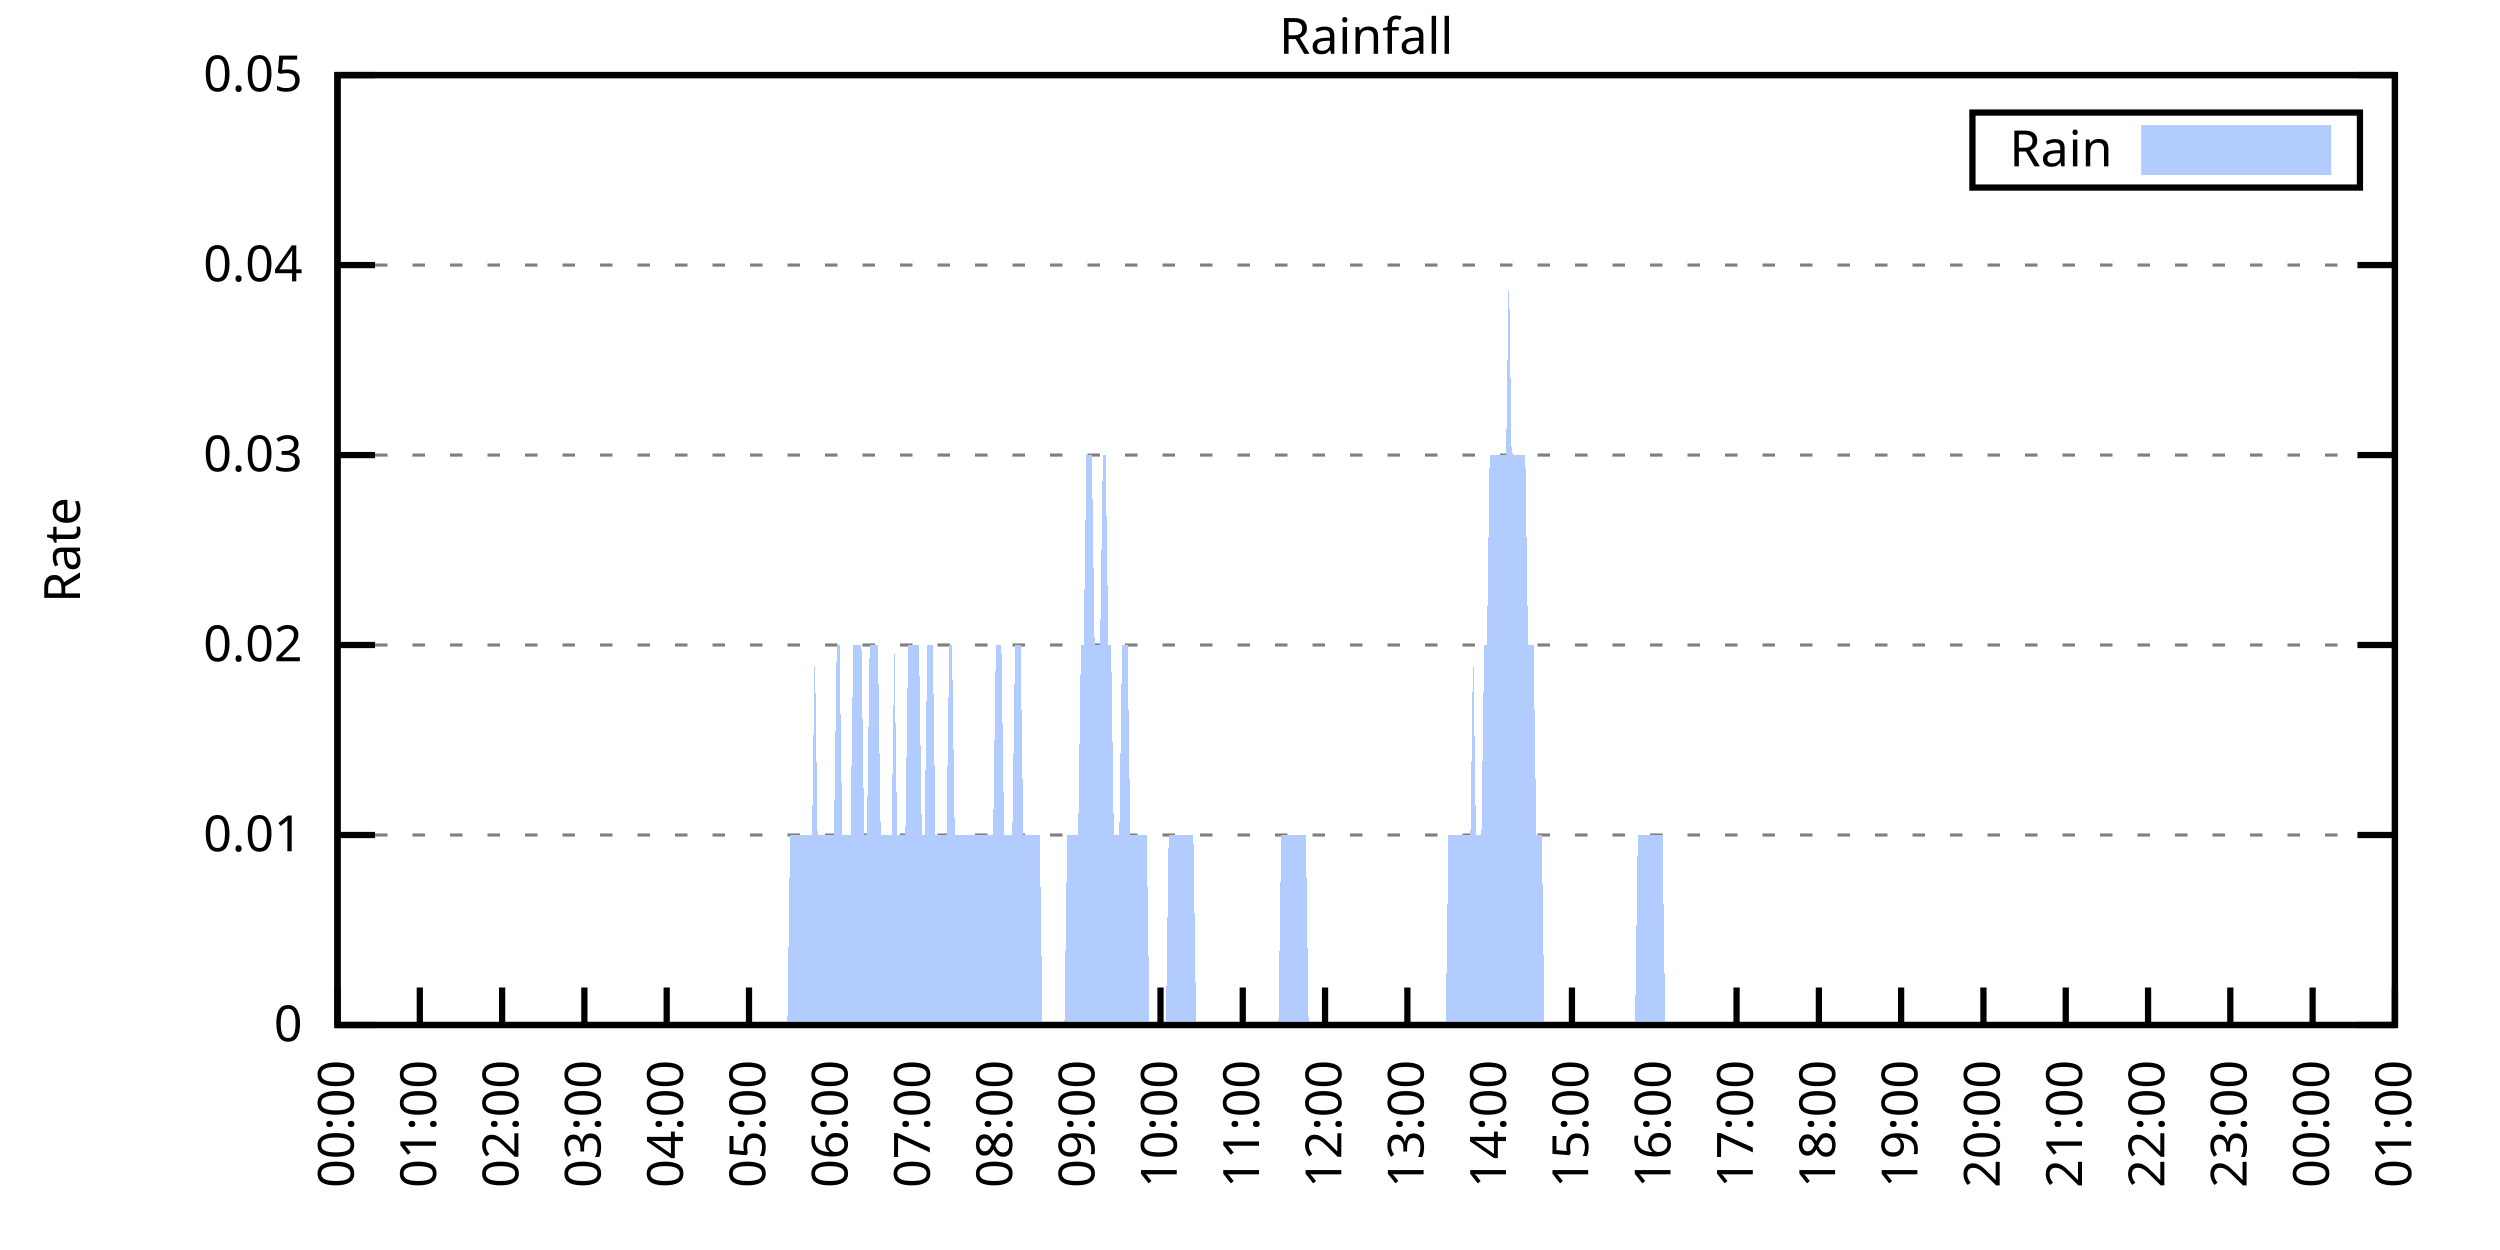
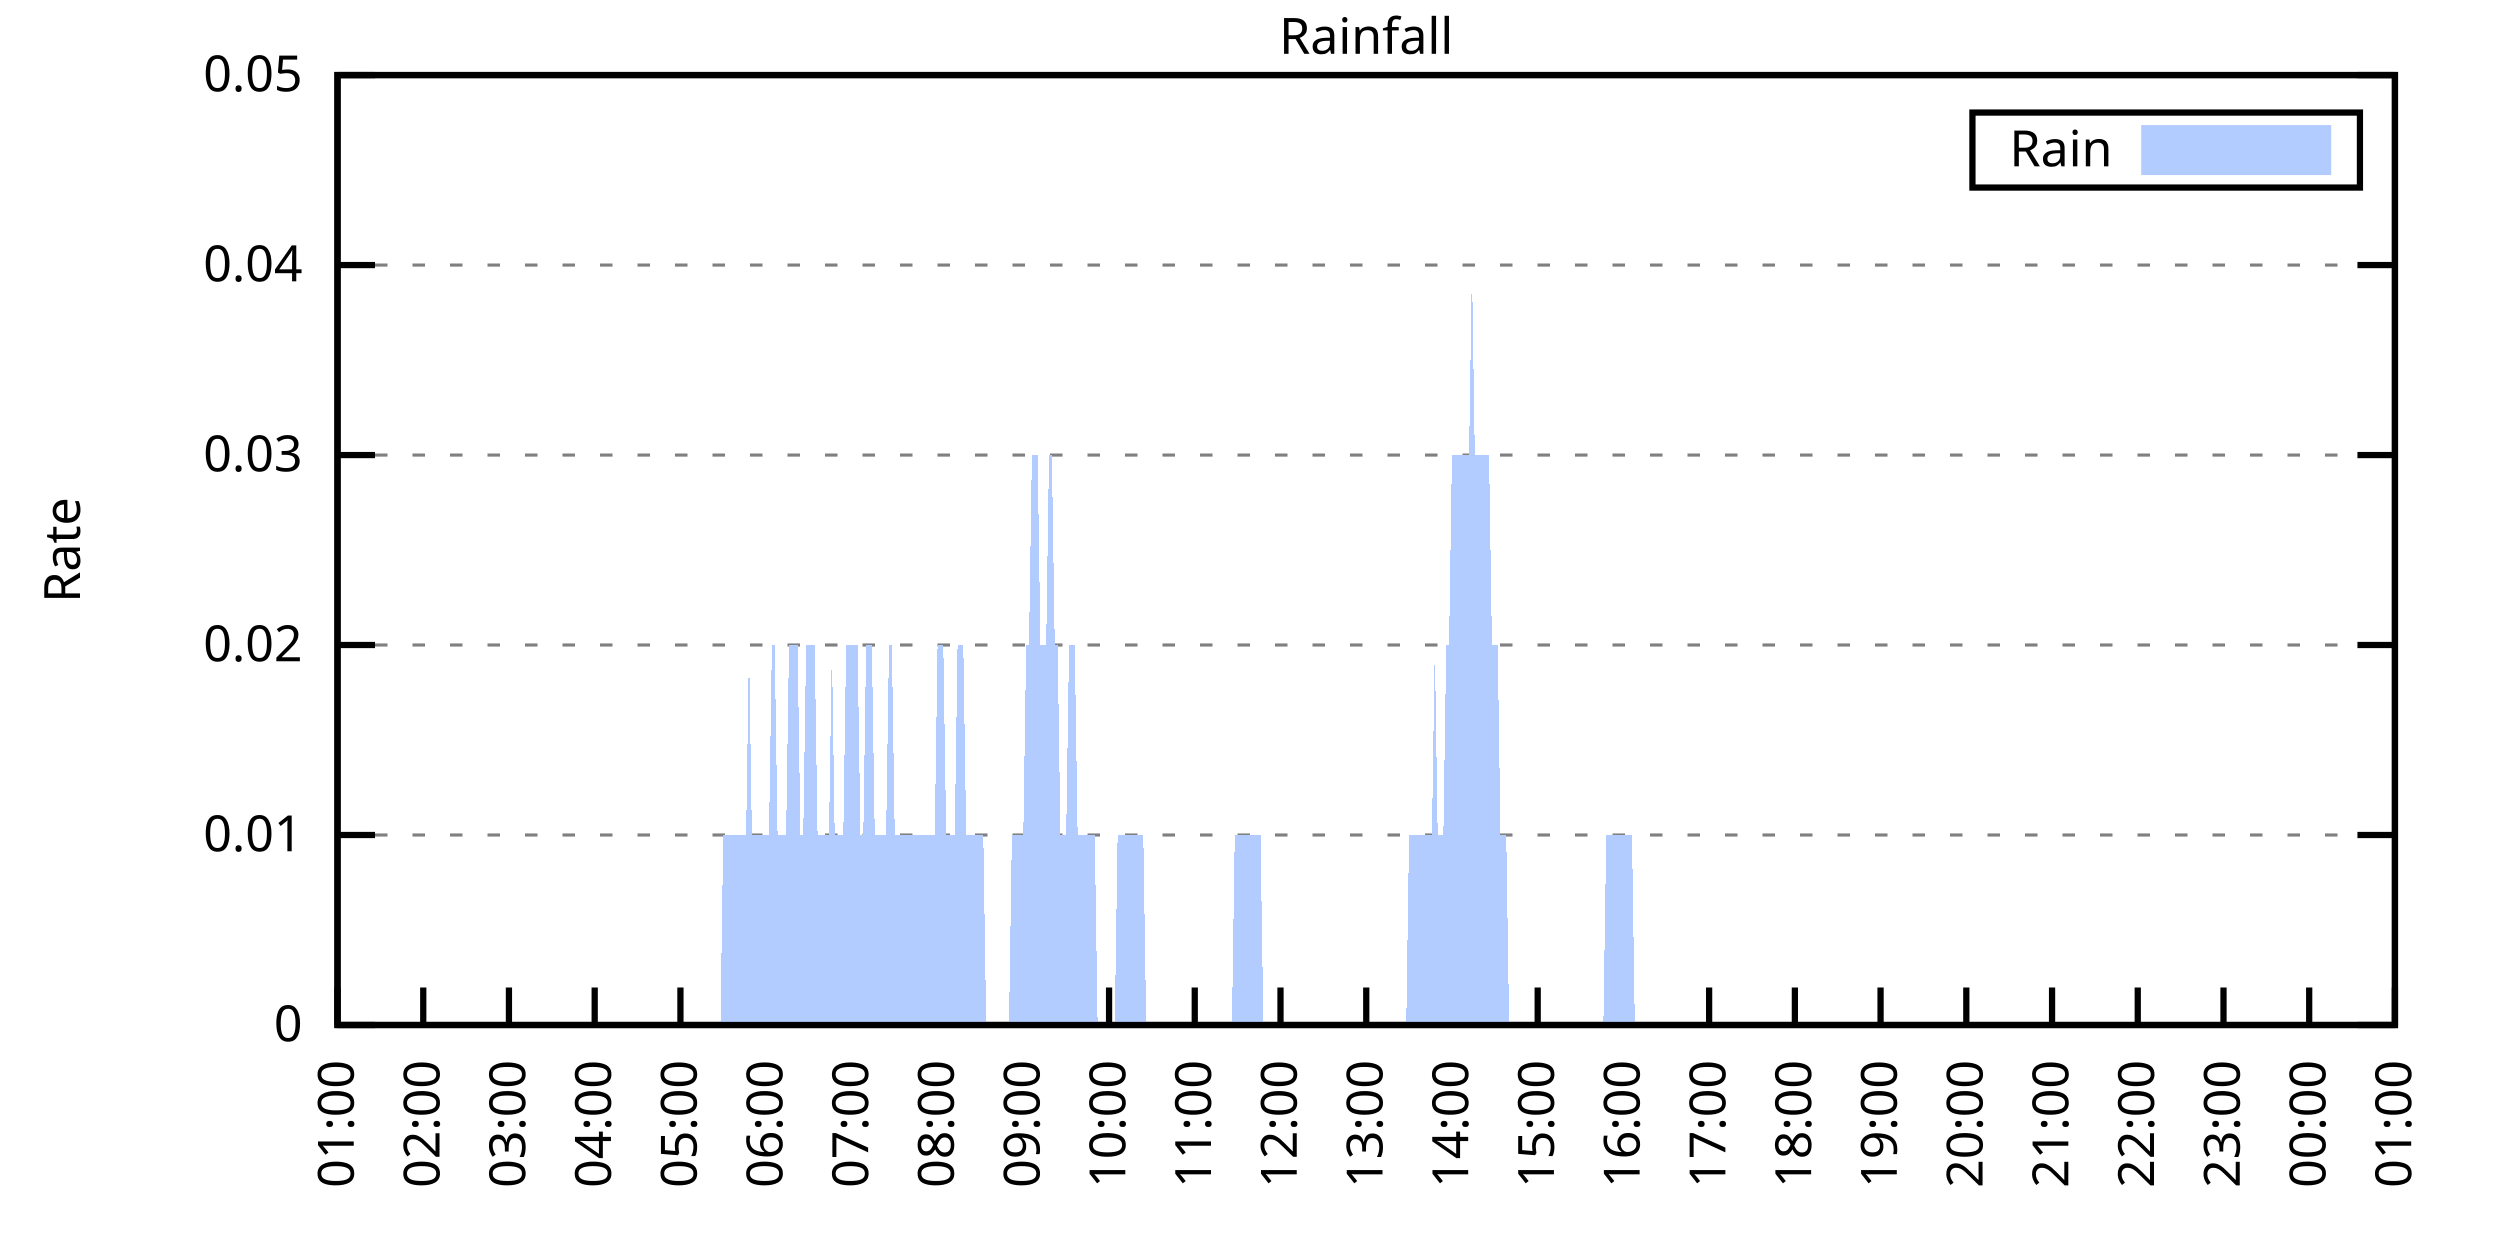
<svg xmlns="http://www.w3.org/2000/svg" xmlns:xlink="http://www.w3.org/1999/xlink" width="400" height="200" viewBox="0 0 400 200">
  <g id="gnuplot_canvas">
    <rect x="0" y="0" width="400" height="200" fill="none" />
    <defs>
      <circle id="gpDot" r="0.5" stroke-width="0.5" stroke="currentColor" />
      <path id="gpPt0" stroke-width="0.333" stroke="currentColor" d="M-1,0 h2 M0,-1 v2" />
      <path id="gpPt1" stroke-width="0.333" stroke="currentColor" d="M-1,-1 L1,1 M1,-1 L-1,1" />
      <path id="gpPt2" stroke-width="0.333" stroke="currentColor" d="M-1,0 L1,0 M0,-1 L0,1 M-1,-1 L1,1 M-1,1 L1,-1" />
      <rect id="gpPt3" stroke-width="0.333" stroke="currentColor" x="-1" y="-1" width="2" height="2" />
      <rect id="gpPt4" stroke-width="0.333" stroke="currentColor" fill="currentColor" x="-1" y="-1" width="2" height="2" />
      <circle id="gpPt5" stroke-width="0.333" stroke="currentColor" cx="0" cy="0" r="1" />
      <use xlink:href="#gpPt5" id="gpPt6" fill="currentColor" stroke="none" />
      <path id="gpPt7" stroke-width="0.333" stroke="currentColor" d="M0,-1.33 L-1.33,0.67 L1.33,0.67 z" />
      <use xlink:href="#gpPt7" id="gpPt8" fill="currentColor" stroke="none" />
      <use xlink:href="#gpPt7" id="gpPt9" stroke="currentColor" transform="rotate(180)" />
      <use xlink:href="#gpPt9" id="gpPt10" fill="currentColor" stroke="none" />
      <use xlink:href="#gpPt3" id="gpPt11" stroke="currentColor" transform="rotate(45)" />
      <use xlink:href="#gpPt11" id="gpPt12" fill="currentColor" stroke="none" />
      <path id="gpPt13" stroke-width="0.333" stroke="currentColor" d="M0,1.330 L1.265,0.411 L0.782,-1.067 L-0.782,-1.076 L-1.265,0.411 z" />
      <use xlink:href="#gpPt13" id="gpPt14" fill="currentColor" stroke="none" />
      <filter id="textbox" filterUnits="objectBoundingBox" x="0" y="0" height="1" width="1">
        <feFlood flood-color="white" flood-opacity="1" result="bgnd" />
        <feComposite in="SourceGraphic" in2="bgnd" operator="atop" />
      </filter>
      <filter id="greybox" filterUnits="objectBoundingBox" x="0" y="0" height="1" width="1">
        <feFlood flood-color="lightgrey" flood-opacity="1" result="grey" />
        <feComposite in="SourceGraphic" in2="grey" operator="atop" />
      </filter>
    </defs>
    <g fill="none" color="white" stroke="currentColor" stroke-width="1.00" stroke-linecap="butt" stroke-linejoin="miter">
</g>
    <g fill="none" color="black" stroke="currentColor" stroke-width="1.00" stroke-linecap="butt" stroke-linejoin="miter">
      <g stroke="none" shape-rendering="crispEdges">
        <polygon fill="rgb(255, 255, 255)" points="54.00,164.00 383.18,164.00 383.18,12.02 54.00,12.02 " />
      </g>
    </g>
    <g fill="none" color="black" stroke="currentColor" stroke-width="1.00" stroke-linecap="butt" stroke-linejoin="miter">
</g>
    <g fill="none" color="black" stroke="black" stroke-width="0.50" stroke-linecap="butt" stroke-linejoin="miter">
</g>
    <g fill="none" color="gray" stroke="currentColor" stroke-width="0.50" stroke-linecap="butt" stroke-linejoin="miter">
      <path stroke="gray" stroke-dasharray="2,4" class="gridline" d="M54.00,164.00 L383.19,164.00  " />
    </g>
    <g fill="none" color="gray" stroke="gray" stroke-width="1.00" stroke-linecap="butt" stroke-linejoin="miter">
</g>
    <g fill="none" color="black" stroke="currentColor" stroke-width="1.00" stroke-linecap="butt" stroke-linejoin="miter">
      <path stroke="black" d="M54.00,164.00 L60.00,164.00 M383.19,164.00 L377.19,164.00  " />
      <g transform="translate(48.40,166.60)" stroke="none" fill="black" font-family="Sans" font-size="8.00" text-anchor="end">
        <text>
          <tspan font-family="Sans"> 0</tspan>
        </text>
      </g>
    </g>
    <g fill="none" color="black" stroke="currentColor" stroke-width="1.00" stroke-linecap="butt" stroke-linejoin="miter">
</g>
    <g fill="none" color="black" stroke="black" stroke-width="0.50" stroke-linecap="butt" stroke-linejoin="miter">
</g>
    <g fill="none" color="gray" stroke="currentColor" stroke-width="0.50" stroke-linecap="butt" stroke-linejoin="miter">
      <path stroke="gray" stroke-dasharray="2,4" class="gridline" d="M54.00,133.60 L383.19,133.60  " />
    </g>
    <g fill="none" color="gray" stroke="gray" stroke-width="1.00" stroke-linecap="butt" stroke-linejoin="miter">
</g>
    <g fill="none" color="black" stroke="currentColor" stroke-width="1.00" stroke-linecap="butt" stroke-linejoin="miter">
      <path stroke="black" d="M54.00,133.60 L60.00,133.60 M383.19,133.60 L377.19,133.60  " />
      <g transform="translate(48.40,136.20)" stroke="none" fill="black" font-family="Sans" font-size="8.00" text-anchor="end">
        <text>
          <tspan font-family="Sans"> 0.01</tspan>
        </text>
      </g>
    </g>
    <g fill="none" color="black" stroke="currentColor" stroke-width="1.00" stroke-linecap="butt" stroke-linejoin="miter">
</g>
    <g fill="none" color="black" stroke="black" stroke-width="0.50" stroke-linecap="butt" stroke-linejoin="miter">
</g>
    <g fill="none" color="gray" stroke="currentColor" stroke-width="0.50" stroke-linecap="butt" stroke-linejoin="miter">
      <path stroke="gray" stroke-dasharray="2,4" class="gridline" d="M54.00,103.20 L383.19,103.20  " />
    </g>
    <g fill="none" color="gray" stroke="gray" stroke-width="1.00" stroke-linecap="butt" stroke-linejoin="miter">
</g>
    <g fill="none" color="black" stroke="currentColor" stroke-width="1.00" stroke-linecap="butt" stroke-linejoin="miter">
      <path stroke="black" d="M54.00,103.20 L60.00,103.20 M383.19,103.20 L377.19,103.20  " />
      <g transform="translate(48.40,105.80)" stroke="none" fill="black" font-family="Sans" font-size="8.00" text-anchor="end">
        <text>
          <tspan font-family="Sans"> 0.02</tspan>
        </text>
      </g>
    </g>
    <g fill="none" color="black" stroke="currentColor" stroke-width="1.00" stroke-linecap="butt" stroke-linejoin="miter">
</g>
    <g fill="none" color="black" stroke="black" stroke-width="0.50" stroke-linecap="butt" stroke-linejoin="miter">
</g>
    <g fill="none" color="gray" stroke="currentColor" stroke-width="0.50" stroke-linecap="butt" stroke-linejoin="miter">
      <path stroke="gray" stroke-dasharray="2,4" class="gridline" d="M54.00,72.81 L383.19,72.81  " />
    </g>
    <g fill="none" color="gray" stroke="gray" stroke-width="1.00" stroke-linecap="butt" stroke-linejoin="miter">
</g>
    <g fill="none" color="black" stroke="currentColor" stroke-width="1.00" stroke-linecap="butt" stroke-linejoin="miter">
      <path stroke="black" d="M54.00,72.81 L60.00,72.81 M383.19,72.81 L377.19,72.81  " />
      <g transform="translate(48.40,75.41)" stroke="none" fill="black" font-family="Sans" font-size="8.00" text-anchor="end">
        <text>
          <tspan font-family="Sans"> 0.03</tspan>
        </text>
      </g>
    </g>
    <g fill="none" color="black" stroke="currentColor" stroke-width="1.00" stroke-linecap="butt" stroke-linejoin="miter">
</g>
    <g fill="none" color="black" stroke="black" stroke-width="0.50" stroke-linecap="butt" stroke-linejoin="miter">
</g>
    <g fill="none" color="gray" stroke="currentColor" stroke-width="0.50" stroke-linecap="butt" stroke-linejoin="miter">
      <path stroke="gray" stroke-dasharray="2,4" class="gridline" d="M54.00,42.41 L383.19,42.41  " />
    </g>
    <g fill="none" color="gray" stroke="gray" stroke-width="1.00" stroke-linecap="butt" stroke-linejoin="miter">
</g>
    <g fill="none" color="black" stroke="currentColor" stroke-width="1.00" stroke-linecap="butt" stroke-linejoin="miter">
      <path stroke="black" d="M54.00,42.41 L60.00,42.41 M383.19,42.41 L377.19,42.41  " />
      <g transform="translate(48.40,45.01)" stroke="none" fill="black" font-family="Sans" font-size="8.00" text-anchor="end">
        <text>
          <tspan font-family="Sans"> 0.04</tspan>
        </text>
      </g>
    </g>
    <g fill="none" color="black" stroke="currentColor" stroke-width="1.00" stroke-linecap="butt" stroke-linejoin="miter">
</g>
    <g fill="none" color="black" stroke="black" stroke-width="0.50" stroke-linecap="butt" stroke-linejoin="miter">
</g>
    <g fill="none" color="gray" stroke="currentColor" stroke-width="0.50" stroke-linecap="butt" stroke-linejoin="miter">
      <path stroke="gray" stroke-dasharray="2,4" class="gridline" d="M54.00,12.01 L383.19,12.01  " />
    </g>
    <g fill="none" color="gray" stroke="gray" stroke-width="1.00" stroke-linecap="butt" stroke-linejoin="miter">
</g>
    <g fill="none" color="black" stroke="currentColor" stroke-width="1.00" stroke-linecap="butt" stroke-linejoin="miter">
      <path stroke="black" d="M54.00,12.01 L60.00,12.01 M383.19,12.01 L377.19,12.01  " />
      <g transform="translate(48.40,14.61)" stroke="none" fill="black" font-family="Sans" font-size="8.00" text-anchor="end">
        <text>
          <tspan font-family="Sans"> 0.05</tspan>
        </text>
      </g>
    </g>
    <g fill="none" color="black" stroke="currentColor" stroke-width="1.00" stroke-linecap="butt" stroke-linejoin="miter">
      <path stroke="black" d="M54.00,164.00 L54.00,158.00  " />
      <g transform="translate(56.60,169.60) rotate(270.00)" stroke="none" fill="black" font-family="Sans" font-size="8.00" text-anchor="end">
        <text>
-           <tspan font-family="Sans">00:00</tspan>
-         </text>
-       </g>
-     </g>
-     <g fill="none" color="black" stroke="currentColor" stroke-width="1.00" stroke-linecap="butt" stroke-linejoin="miter">
-       <path stroke="black" d="M67.17,164.00 L67.17,158.00  " />
-       <g transform="translate(69.77,169.60) rotate(270.00)" stroke="none" fill="black" font-family="Sans" font-size="8.00" text-anchor="end">
-         <text>
          <tspan font-family="Sans">01:00</tspan>
        </text>
      </g>
    </g>
    <g fill="none" color="black" stroke="currentColor" stroke-width="1.00" stroke-linecap="butt" stroke-linejoin="miter">
-       <path stroke="black" d="M80.34,164.00 L80.34,158.00  " />
-       <g transform="translate(82.94,169.60) rotate(270.00)" stroke="none" fill="black" font-family="Sans" font-size="8.00" text-anchor="end">
+       <path stroke="black" d="M67.72,164.00 L67.72,158.00  " />
+       <g transform="translate(70.32,169.60) rotate(270.00)" stroke="none" fill="black" font-family="Sans" font-size="8.00" text-anchor="end">
        <text>
          <tspan font-family="Sans">02:00</tspan>
        </text>
      </g>
    </g>
    <g fill="none" color="black" stroke="currentColor" stroke-width="1.00" stroke-linecap="butt" stroke-linejoin="miter">
-       <path stroke="black" d="M93.50,164.00 L93.50,158.00  " />
-       <g transform="translate(96.10,169.60) rotate(270.00)" stroke="none" fill="black" font-family="Sans" font-size="8.00" text-anchor="end">
+       <path stroke="black" d="M81.43,164.00 L81.43,158.00  " />
+       <g transform="translate(84.03,169.60) rotate(270.00)" stroke="none" fill="black" font-family="Sans" font-size="8.00" text-anchor="end">
        <text>
          <tspan font-family="Sans">03:00</tspan>
        </text>
      </g>
    </g>
    <g fill="none" color="black" stroke="currentColor" stroke-width="1.00" stroke-linecap="butt" stroke-linejoin="miter">
-       <path stroke="black" d="M106.67,164.00 L106.67,158.00  " />
-       <g transform="translate(109.27,169.60) rotate(270.00)" stroke="none" fill="black" font-family="Sans" font-size="8.00" text-anchor="end">
+       <path stroke="black" d="M95.15,164.00 L95.15,158.00  " />
+       <g transform="translate(97.75,169.60) rotate(270.00)" stroke="none" fill="black" font-family="Sans" font-size="8.00" text-anchor="end">
        <text>
          <tspan font-family="Sans">04:00</tspan>
        </text>
      </g>
    </g>
    <g fill="none" color="black" stroke="currentColor" stroke-width="1.00" stroke-linecap="butt" stroke-linejoin="miter">
-       <path stroke="black" d="M119.84,164.00 L119.84,158.00  " />
-       <g transform="translate(122.44,169.60) rotate(270.00)" stroke="none" fill="black" font-family="Sans" font-size="8.00" text-anchor="end">
+       <path stroke="black" d="M108.87,164.00 L108.87,158.00  " />
+       <g transform="translate(111.47,169.60) rotate(270.00)" stroke="none" fill="black" font-family="Sans" font-size="8.00" text-anchor="end">
        <text>
          <tspan font-family="Sans">05:00</tspan>
        </text>
      </g>
    </g>
    <g fill="none" color="black" stroke="currentColor" stroke-width="1.00" stroke-linecap="butt" stroke-linejoin="miter">
-       <path stroke="black" d="M133.01,164.00 L133.01,158.00  " />
-       <g transform="translate(135.61,169.60) rotate(270.00)" stroke="none" fill="black" font-family="Sans" font-size="8.00" text-anchor="end">
+       <path stroke="black" d="M122.58,164.00 L122.58,158.00  " />
+       <g transform="translate(125.18,169.60) rotate(270.00)" stroke="none" fill="black" font-family="Sans" font-size="8.00" text-anchor="end">
        <text>
          <tspan font-family="Sans">06:00</tspan>
        </text>
      </g>
    </g>
    <g fill="none" color="black" stroke="currentColor" stroke-width="1.00" stroke-linecap="butt" stroke-linejoin="miter">
-       <path stroke="black" d="M146.17,164.00 L146.17,158.00  " />
-       <g transform="translate(148.77,169.60) rotate(270.00)" stroke="none" fill="black" font-family="Sans" font-size="8.00" text-anchor="end">
+       <path stroke="black" d="M136.30,164.00 L136.30,158.00  " />
+       <g transform="translate(138.90,169.60) rotate(270.00)" stroke="none" fill="black" font-family="Sans" font-size="8.00" text-anchor="end">
        <text>
          <tspan font-family="Sans">07:00</tspan>
        </text>
      </g>
    </g>
    <g fill="none" color="black" stroke="currentColor" stroke-width="1.00" stroke-linecap="butt" stroke-linejoin="miter">
-       <path stroke="black" d="M159.34,164.00 L159.34,158.00  " />
-       <g transform="translate(161.94,169.60) rotate(270.00)" stroke="none" fill="black" font-family="Sans" font-size="8.00" text-anchor="end">
+       <path stroke="black" d="M150.01,164.00 L150.01,158.00  " />
+       <g transform="translate(152.61,169.60) rotate(270.00)" stroke="none" fill="black" font-family="Sans" font-size="8.00" text-anchor="end">
        <text>
          <tspan font-family="Sans">08:00</tspan>
        </text>
      </g>
    </g>
    <g fill="none" color="black" stroke="currentColor" stroke-width="1.00" stroke-linecap="butt" stroke-linejoin="miter">
-       <path stroke="black" d="M172.51,164.00 L172.51,158.00  " />
-       <g transform="translate(175.11,169.60) rotate(270.00)" stroke="none" fill="black" font-family="Sans" font-size="8.00" text-anchor="end">
+       <path stroke="black" d="M163.73,164.00 L163.73,158.00  " />
+       <g transform="translate(166.33,169.60) rotate(270.00)" stroke="none" fill="black" font-family="Sans" font-size="8.00" text-anchor="end">
        <text>
          <tspan font-family="Sans">09:00</tspan>
        </text>
      </g>
    </g>
    <g fill="none" color="black" stroke="currentColor" stroke-width="1.00" stroke-linecap="butt" stroke-linejoin="miter">
-       <path stroke="black" d="M185.68,164.00 L185.68,158.00  " />
-       <g transform="translate(188.28,169.60) rotate(270.00)" stroke="none" fill="black" font-family="Sans" font-size="8.00" text-anchor="end">
+       <path stroke="black" d="M177.45,164.00 L177.45,158.00  " />
+       <g transform="translate(180.05,169.60) rotate(270.00)" stroke="none" fill="black" font-family="Sans" font-size="8.00" text-anchor="end">
        <text>
          <tspan font-family="Sans">10:00</tspan>
        </text>
      </g>
    </g>
    <g fill="none" color="black" stroke="currentColor" stroke-width="1.00" stroke-linecap="butt" stroke-linejoin="miter">
-       <path stroke="black" d="M198.84,164.00 L198.84,158.00  " />
-       <g transform="translate(201.44,169.60) rotate(270.00)" stroke="none" fill="black" font-family="Sans" font-size="8.00" text-anchor="end">
+       <path stroke="black" d="M191.16,164.00 L191.16,158.00  " />
+       <g transform="translate(193.76,169.60) rotate(270.00)" stroke="none" fill="black" font-family="Sans" font-size="8.00" text-anchor="end">
        <text>
          <tspan font-family="Sans">11:00</tspan>
        </text>
      </g>
    </g>
    <g fill="none" color="black" stroke="currentColor" stroke-width="1.00" stroke-linecap="butt" stroke-linejoin="miter">
-       <path stroke="black" d="M212.01,164.00 L212.01,158.00  " />
-       <g transform="translate(214.61,169.60) rotate(270.00)" stroke="none" fill="black" font-family="Sans" font-size="8.00" text-anchor="end">
+       <path stroke="black" d="M204.88,164.00 L204.88,158.00  " />
+       <g transform="translate(207.48,169.60) rotate(270.00)" stroke="none" fill="black" font-family="Sans" font-size="8.00" text-anchor="end">
        <text>
          <tspan font-family="Sans">12:00</tspan>
        </text>
      </g>
    </g>
    <g fill="none" color="black" stroke="currentColor" stroke-width="1.00" stroke-linecap="butt" stroke-linejoin="miter">
-       <path stroke="black" d="M225.18,164.00 L225.18,158.00  " />
-       <g transform="translate(227.78,169.60) rotate(270.00)" stroke="none" fill="black" font-family="Sans" font-size="8.00" text-anchor="end">
+       <path stroke="black" d="M218.60,164.00 L218.60,158.00  " />
+       <g transform="translate(221.20,169.60) rotate(270.00)" stroke="none" fill="black" font-family="Sans" font-size="8.00" text-anchor="end">
        <text>
          <tspan font-family="Sans">13:00</tspan>
        </text>
      </g>
    </g>
    <g fill="none" color="black" stroke="currentColor" stroke-width="1.00" stroke-linecap="butt" stroke-linejoin="miter">
-       <path stroke="black" d="M238.35,164.00 L238.35,158.00  " />
-       <g transform="translate(240.95,169.60) rotate(270.00)" stroke="none" fill="black" font-family="Sans" font-size="8.00" text-anchor="end">
+       <path stroke="black" d="M232.31,164.00 L232.31,158.00  " />
+       <g transform="translate(234.91,169.60) rotate(270.00)" stroke="none" fill="black" font-family="Sans" font-size="8.00" text-anchor="end">
        <text>
          <tspan font-family="Sans">14:00</tspan>
        </text>
      </g>
    </g>
    <g fill="none" color="black" stroke="currentColor" stroke-width="1.00" stroke-linecap="butt" stroke-linejoin="miter">
-       <path stroke="black" d="M251.51,164.00 L251.51,158.00  " />
-       <g transform="translate(254.11,169.60) rotate(270.00)" stroke="none" fill="black" font-family="Sans" font-size="8.00" text-anchor="end">
+       <path stroke="black" d="M246.03,164.00 L246.03,158.00  " />
+       <g transform="translate(248.63,169.60) rotate(270.00)" stroke="none" fill="black" font-family="Sans" font-size="8.00" text-anchor="end">
        <text>
          <tspan font-family="Sans">15:00</tspan>
        </text>
      </g>
    </g>
    <g fill="none" color="black" stroke="currentColor" stroke-width="1.00" stroke-linecap="butt" stroke-linejoin="miter">
-       <path stroke="black" d="M264.68,164.00 L264.68,158.00  " />
-       <g transform="translate(267.28,169.60) rotate(270.00)" stroke="none" fill="black" font-family="Sans" font-size="8.00" text-anchor="end">
+       <path stroke="black" d="M259.74,164.00 L259.74,158.00  " />
+       <g transform="translate(262.34,169.60) rotate(270.00)" stroke="none" fill="black" font-family="Sans" font-size="8.00" text-anchor="end">
        <text>
          <tspan font-family="Sans">16:00</tspan>
        </text>
      </g>
    </g>
    <g fill="none" color="black" stroke="currentColor" stroke-width="1.00" stroke-linecap="butt" stroke-linejoin="miter">
-       <path stroke="black" d="M277.85,164.00 L277.85,158.00  " />
-       <g transform="translate(280.45,169.60) rotate(270.00)" stroke="none" fill="black" font-family="Sans" font-size="8.00" text-anchor="end">
+       <path stroke="black" d="M273.46,164.00 L273.46,158.00  " />
+       <g transform="translate(276.06,169.60) rotate(270.00)" stroke="none" fill="black" font-family="Sans" font-size="8.00" text-anchor="end">
        <text>
          <tspan font-family="Sans">17:00</tspan>
        </text>
      </g>
    </g>
    <g fill="none" color="black" stroke="currentColor" stroke-width="1.00" stroke-linecap="butt" stroke-linejoin="miter">
-       <path stroke="black" d="M291.02,164.00 L291.02,158.00  " />
-       <g transform="translate(293.62,169.60) rotate(270.00)" stroke="none" fill="black" font-family="Sans" font-size="8.00" text-anchor="end">
+       <path stroke="black" d="M287.18,164.00 L287.18,158.00  " />
+       <g transform="translate(289.78,169.60) rotate(270.00)" stroke="none" fill="black" font-family="Sans" font-size="8.00" text-anchor="end">
        <text>
          <tspan font-family="Sans">18:00</tspan>
        </text>
      </g>
    </g>
    <g fill="none" color="black" stroke="currentColor" stroke-width="1.00" stroke-linecap="butt" stroke-linejoin="miter">
-       <path stroke="black" d="M304.18,164.00 L304.18,158.00  " />
-       <g transform="translate(306.78,169.60) rotate(270.00)" stroke="none" fill="black" font-family="Sans" font-size="8.00" text-anchor="end">
+       <path stroke="black" d="M300.89,164.00 L300.89,158.00  " />
+       <g transform="translate(303.49,169.60) rotate(270.00)" stroke="none" fill="black" font-family="Sans" font-size="8.00" text-anchor="end">
        <text>
          <tspan font-family="Sans">19:00</tspan>
        </text>
      </g>
    </g>
    <g fill="none" color="black" stroke="currentColor" stroke-width="1.00" stroke-linecap="butt" stroke-linejoin="miter">
-       <path stroke="black" d="M317.35,164.00 L317.35,158.00  " />
-       <g transform="translate(319.95,169.60) rotate(270.00)" stroke="none" fill="black" font-family="Sans" font-size="8.00" text-anchor="end">
+       <path stroke="black" d="M314.61,164.00 L314.61,158.00  " />
+       <g transform="translate(317.21,169.60) rotate(270.00)" stroke="none" fill="black" font-family="Sans" font-size="8.00" text-anchor="end">
        <text>
          <tspan font-family="Sans">20:00</tspan>
        </text>
      </g>
    </g>
    <g fill="none" color="black" stroke="currentColor" stroke-width="1.00" stroke-linecap="butt" stroke-linejoin="miter">
-       <path stroke="black" d="M330.52,164.00 L330.52,158.00  " />
-       <g transform="translate(333.12,169.60) rotate(270.00)" stroke="none" fill="black" font-family="Sans" font-size="8.00" text-anchor="end">
+       <path stroke="black" d="M328.33,164.00 L328.33,158.00  " />
+       <g transform="translate(330.93,169.60) rotate(270.00)" stroke="none" fill="black" font-family="Sans" font-size="8.00" text-anchor="end">
        <text>
          <tspan font-family="Sans">21:00</tspan>
        </text>
      </g>
    </g>
    <g fill="none" color="black" stroke="currentColor" stroke-width="1.00" stroke-linecap="butt" stroke-linejoin="miter">
-       <path stroke="black" d="M343.69,164.00 L343.69,158.00  " />
-       <g transform="translate(346.29,169.60) rotate(270.00)" stroke="none" fill="black" font-family="Sans" font-size="8.00" text-anchor="end">
+       <path stroke="black" d="M342.04,164.00 L342.04,158.00  " />
+       <g transform="translate(344.64,169.60) rotate(270.00)" stroke="none" fill="black" font-family="Sans" font-size="8.00" text-anchor="end">
        <text>
          <tspan font-family="Sans">22:00</tspan>
        </text>
      </g>
    </g>
    <g fill="none" color="black" stroke="currentColor" stroke-width="1.00" stroke-linecap="butt" stroke-linejoin="miter">
-       <path stroke="black" d="M356.85,164.00 L356.85,158.00  " />
-       <g transform="translate(359.45,169.60) rotate(270.00)" stroke="none" fill="black" font-family="Sans" font-size="8.00" text-anchor="end">
+       <path stroke="black" d="M355.76,164.00 L355.76,158.00  " />
+       <g transform="translate(358.36,169.60) rotate(270.00)" stroke="none" fill="black" font-family="Sans" font-size="8.00" text-anchor="end">
        <text>
          <tspan font-family="Sans">23:00</tspan>
        </text>
      </g>
    </g>
    <g fill="none" color="black" stroke="currentColor" stroke-width="1.00" stroke-linecap="butt" stroke-linejoin="miter">
-       <path stroke="black" d="M370.02,164.00 L370.02,158.00  " />
-       <g transform="translate(372.62,169.60) rotate(270.00)" stroke="none" fill="black" font-family="Sans" font-size="8.00" text-anchor="end">
+       <path stroke="black" d="M369.47,164.00 L369.47,158.00  " />
+       <g transform="translate(372.07,169.60) rotate(270.00)" stroke="none" fill="black" font-family="Sans" font-size="8.00" text-anchor="end">
        <text>
          <tspan font-family="Sans">00:00</tspan>
        </text>
      </g>
    </g>
    <g fill="none" color="black" stroke="currentColor" stroke-width="1.00" stroke-linecap="butt" stroke-linejoin="miter">
      <path stroke="black" d="M383.19,164.00 L383.19,158.00  " />
      <g transform="translate(385.79,169.60) rotate(270.00)" stroke="none" fill="black" font-family="Sans" font-size="8.00" text-anchor="end">
        <text>
          <tspan font-family="Sans">01:00</tspan>
        </text>
      </g>
    </g>
    <g fill="none" color="black" stroke="currentColor" stroke-width="1.00" stroke-linecap="butt" stroke-linejoin="miter">
</g>
    <g fill="none" color="black" stroke="currentColor" stroke-width="1.00" stroke-linecap="butt" stroke-linejoin="miter">
      <path stroke="black" d="M54.00,12.01 L54.00,164.00 L383.19,164.00 L383.19,12.01 L54.00,12.01 Z  " />
    </g>
    <g fill="none" color="black" stroke="currentColor" stroke-width="1.00" stroke-linecap="butt" stroke-linejoin="miter">
</g>
    <g fill="none" color="black" stroke="currentColor" stroke-width="1.00" stroke-linecap="butt" stroke-linejoin="miter">
      <path stroke="black" d="M315.59,30.01 L315.59,18.01 L377.59,18.01 L377.59,30.01 L315.59,30.01 Z  " />
    </g>
    <g id="Rainfall_plot_1">
      <g fill="none" color="white" stroke="black" stroke-width="2.00" stroke-linecap="butt" stroke-linejoin="miter">
</g>
      <g fill="none" color="black" stroke="currentColor" stroke-width="2.00" stroke-linecap="butt" stroke-linejoin="miter">
        <g transform="translate(337.99,26.61)" stroke="none" fill="black" font-family="Sans" font-size="8.00" text-anchor="end">
          <text>
            <tspan font-family="Sans">Rain</tspan>
          </text>
        </g>
      </g>
      <g fill="none" color="black" stroke="currentColor" stroke-width="2.00" stroke-linecap="butt" stroke-linejoin="miter">
        <g stroke="none" shape-rendering="crispEdges">
          <polygon fill="rgb(178, 204, 255)" points="343.59,27.01 371.99,27.01 371.99,21.01 343.59,21.01 " />
        </g>
        <path stroke="rgb(178, 204, 255)" d="M343.59,27.01 L371.99,27.01 L371.99,21.01 L343.59,21.01 L343.59,27.01 Z  " />
      </g>
      <g fill="none" color="black" stroke="currentColor" stroke-width="2.00" stroke-linecap="butt" stroke-linejoin="miter">
        <g stroke="none" shape-rendering="crispEdges">
-           <polygon fill="rgb(178, 204, 255)" points="64.10,164.00 64.53,164.00 64.97,164.00 65.41,164.00 65.85,164.00 66.29,164.00 66.73,164.00 67.17,164.00 67.61,164.00 68.05,164.00 68.48,164.00 68.92,164.00 69.36,164.00 69.80,164.00 70.24,164.00 70.68,164.00 71.12,164.00 71.56,164.00 72.00,164.00 72.43,164.00 72.87,164.00 73.31,164.00 73.75,164.00 74.19,164.00 74.63,164.00 75.07,164.00 75.51,164.00 75.95,164.00 76.38,164.00 76.82,164.00 77.26,164.00 77.70,164.00 78.14,164.00 78.58,164.00 79.02,164.00 79.46,164.00 79.90,164.00 80.34,164.00 80.77,164.00 81.21,164.00 81.65,164.00 82.09,164.00 82.53,164.00 82.97,164.00 83.41,164.00 83.85,164.00 84.29,164.00 84.72,164.00 85.16,164.00 85.60,164.00 86.04,164.00 86.48,164.00 86.92,164.00 87.36,164.00 87.80,164.00 88.24,164.00 88.67,164.00 89.11,164.00 89.55,164.00 89.99,164.00 90.43,164.00 90.87,164.00 91.31,164.00 91.75,164.00 92.19,164.00 92.62,164.00 93.06,164.00 93.50,164.00 93.94,164.00 94.38,164.00 94.82,164.00 95.26,164.00 95.70,164.00 96.14,164.00 96.58,164.00 97.01,164.00 97.45,164.00 97.89,164.00 98.33,164.00 98.77,164.00 99.21,164.00 99.65,164.00 100.09,164.00 100.53,164.00 100.96,164.00 101.40,164.00 101.84,164.00 102.28,164.00 102.72,164.00 103.16,164.00 103.60,164.00 104.04,164.00 104.48,164.00 104.91,164.00 105.35,164.00 105.79,164.00 106.23,164.00 106.67,164.00 107.11,164.00 107.55,164.00 107.99,164.00 108.43,164.00 108.87,164.00 109.30,164.00 109.74,164.00 110.18,164.00 110.62,164.00 111.06,164.00 111.50,164.00 111.94,164.00 112.38,164.00 112.82,164.00 113.25,164.00 113.69,164.00 114.13,164.00 114.57,164.00 115.01,164.00 115.45,164.00 115.89,164.00 116.33,164.00 116.77,164.00 117.20,164.00 117.64,164.00 118.08,164.00 118.52,164.00 118.96,164.00 119.40,164.00 119.84,164.00 120.28,164.00 120.72,164.00 121.15,164.00 121.59,164.00 122.03,164.00 122.47,164.00 122.91,164.00 123.35,164.00 123.79,164.00 124.23,164.00 124.67,164.00 125.11,164.00 125.54,164.00 125.98,164.00 126.42,133.60 126.86,133.60 127.30,133.60 127.74,133.60 128.18,133.60 128.62,133.60 129.06,133.60 129.49,133.60 129.93,133.60 130.37,103.20 130.81,133.60 131.25,133.60 131.69,133.60 132.13,133.60 132.57,133.60 133.01,133.60 133.44,133.60 133.88,103.20 134.32,103.20 134.76,133.60 135.20,133.60 135.64,133.60 136.08,133.60 136.52,103.20 136.96,103.20 137.39,103.20 137.83,103.20 138.27,133.60 138.71,133.60 139.15,103.20 139.59,103.20 140.03,103.20 140.47,103.20 140.91,133.60 141.35,133.60 141.78,133.60 142.22,133.60 142.66,133.60 143.10,103.20 143.54,133.60 143.98,133.60 144.42,133.60 144.86,133.60 145.30,103.20 145.73,103.20 146.17,103.20 146.61,103.20 147.05,103.20 147.49,133.60 147.93,133.60 148.37,103.20 148.81,103.20 149.25,103.20 149.68,133.60 150.12,133.60 150.56,133.60 151.00,133.60 151.44,133.60 151.88,103.20 152.32,103.20 152.76,133.60 153.20,133.60 153.63,133.60 154.07,133.60 154.51,133.60 154.95,133.60 155.39,133.60 155.83,133.60 156.27,133.60 156.71,133.60 157.15,133.60 157.59,133.60 158.02,133.60 158.46,133.60 158.90,133.60 159.34,103.20 159.78,103.20 160.22,103.20 160.66,133.60 161.10,133.60 161.54,133.60 161.97,133.60 162.41,103.20 162.85,103.20 163.29,103.20 163.73,133.60 164.17,133.60 164.61,133.60 165.05,133.60 165.49,133.60 165.92,133.60 166.36,133.60 166.80,164.00 167.24,164.00 167.68,164.00 168.12,164.00 168.56,164.00 169.00,164.00 169.44,164.00 169.87,164.00 170.31,164.00 170.75,133.60 171.19,133.60 171.63,133.60 172.07,133.60 172.51,133.60 172.95,103.20 173.39,103.20 173.83,72.81 174.26,72.81 174.70,72.81 175.14,103.20 175.58,103.20 176.02,103.20 176.46,72.81 176.90,72.81 177.34,103.20 177.78,103.20 178.21,133.60 178.65,133.60 179.09,133.60 179.53,103.20 179.97,103.20 180.41,103.20 180.85,133.60 181.29,133.60 181.73,133.60 182.16,133.60 182.60,133.60 183.04,133.60 183.48,133.60 183.92,164.00 184.36,164.00 184.80,164.00 185.24,164.00 185.68,164.00 186.11,164.00 186.55,164.00 186.99,133.60 187.43,133.60 187.87,133.60 188.31,133.60 188.75,133.60 189.19,133.60 189.63,133.60 190.07,133.60 190.50,133.60 190.94,133.60 191.38,164.00 191.82,164.00 192.26,164.00 192.70,164.00 193.14,164.00 193.58,164.00 194.02,164.00 194.45,164.00 194.89,164.00 195.33,164.00 195.77,164.00 196.21,164.00 196.65,164.00 197.09,164.00 197.53,164.00 197.97,164.00 198.40,164.00 198.84,164.00 199.28,164.00 199.72,164.00 200.16,164.00 200.60,164.00 201.04,164.00 201.48,164.00 201.92,164.00 202.35,164.00 202.79,164.00 203.23,164.00 203.67,164.00 204.11,164.00 204.55,164.00 204.99,133.60 205.43,133.60 205.87,133.60 206.31,133.60 206.74,133.60 207.18,133.60 207.62,133.60 208.06,133.60 208.50,133.60 208.94,133.60 209.38,164.00 209.82,164.00 210.26,164.00 210.69,164.00 211.13,164.00 211.57,164.00 212.01,164.00 212.45,164.00 212.89,164.00 213.33,164.00 213.77,164.00 214.21,164.00 214.64,164.00 215.08,164.00 215.52,164.00 215.96,164.00 216.40,164.00 216.84,164.00 217.28,164.00 217.72,164.00 218.16,164.00 218.60,164.00 219.03,164.00 219.47,164.00 219.91,164.00 220.35,164.00 220.79,164.00 221.23,164.00 221.67,164.00 222.11,164.00 222.55,164.00 222.98,164.00 223.42,164.00 223.86,164.00 224.30,164.00 224.74,164.00 225.18,164.00 225.62,164.00 226.06,164.00 226.50,164.00 226.93,164.00 227.37,164.00 227.81,164.00 228.25,164.00 228.69,164.00 229.13,164.00 229.57,164.00 230.01,164.00 230.45,164.00 230.88,164.00 231.32,164.00 231.76,133.60 232.20,133.60 232.64,133.60 233.08,133.60 233.52,133.60 233.96,133.60 234.40,133.60 234.84,133.60 235.27,133.60 235.71,103.20 236.15,133.60 236.59,133.60 237.03,133.60 237.47,103.20 237.91,103.20 238.35,72.81 238.79,72.81 239.22,72.81 239.66,72.81 240.10,72.81 240.54,72.81 240.98,72.81 241.42,42.41 241.86,72.81 242.30,72.81 242.74,72.81 243.17,72.81 243.61,72.81 244.05,72.81 244.49,103.20 244.93,103.20 245.37,103.20 245.81,133.60 246.25,133.60 246.69,133.60 247.12,164.00 247.56,164.00 248.00,164.00 248.44,164.00 248.88,164.00 249.32,164.00 249.76,164.00 250.20,164.00 250.64,164.00 251.08,164.00 251.51,164.00 251.95,164.00 252.39,164.00 252.83,164.00 253.27,164.00 253.71,164.00 254.15,164.00 254.59,164.00 255.03,164.00 255.46,164.00 255.90,164.00 256.34,164.00 256.78,164.00 257.22,164.00 257.66,164.00 258.10,164.00 258.54,164.00 258.98,164.00 259.41,164.00 259.85,164.00 260.29,164.00 260.73,164.00 261.17,164.00 261.61,164.00 262.05,133.60 262.49,133.60 262.93,133.60 263.36,133.60 263.80,133.60 264.24,133.60 264.68,133.60 265.12,133.60 265.56,133.60 266.00,133.60 266.44,164.00 266.88,164.00 267.32,164.00 267.75,164.00 268.19,164.00 268.63,164.00 269.07,164.00 269.51,164.00 269.95,164.00 270.39,164.00 270.83,164.00 271.27,164.00 271.70,164.00 272.14,164.00 272.58,164.00 273.02,164.00 273.46,164.00 273.90,164.00 274.34,164.00 274.78,164.00 275.22,164.00 275.65,164.00 276.09,164.00 276.53,164.00 276.97,164.00 277.41,164.00 277.85,164.00 278.29,164.00 278.73,164.00 279.17,164.00 279.60,164.00 280.04,164.00 280.48,164.00 280.92,164.00 281.36,164.00 281.80,164.00 282.24,164.00 282.68,164.00 283.12,164.00 283.56,164.00 283.99,164.00 284.43,164.00 284.87,164.00 285.31,164.00 285.75,164.00 286.19,164.00 286.63,164.00 287.07,164.00 287.51,164.00 287.94,164.00 288.38,164.00 288.82,164.00 289.26,164.00 289.70,164.00 290.14,164.00 290.58,164.00 291.02,164.00 291.46,164.00 291.89,164.00 292.33,164.00 292.77,164.00 293.21,164.00 293.65,164.00 294.09,164.00 294.53,164.00 294.97,164.00 295.41,164.00 295.84,164.00 296.28,164.00 296.72,164.00 297.16,164.00 297.60,164.00 298.04,164.00 298.48,164.00 298.92,164.00 299.36,164.00 299.80,164.00 300.23,164.00 300.67,164.00 301.11,164.00 301.55,164.00 301.99,164.00 302.43,164.00 302.87,164.00 303.31,164.00 303.75,164.00 304.18,164.00 304.62,164.00 305.06,164.00 305.50,164.00 305.94,164.00 306.38,164.00 306.82,164.00 307.26,164.00 307.70,164.00 308.13,164.00 308.57,164.00 309.01,164.00 309.45,164.00 309.89,164.00 310.33,164.00 310.77,164.00 311.21,164.00 311.65,164.00 312.08,164.00 312.52,164.00 312.96,164.00 313.40,164.00 313.84,164.00 314.28,164.00 314.72,164.00 315.16,164.00 315.60,164.00 316.04,164.00 316.47,164.00 316.91,164.00 317.35,164.00 317.79,164.00 318.23,164.00 318.67,164.00 319.11,164.00 319.55,164.00 319.99,164.00 320.42,164.00 320.86,164.00 321.30,164.00 321.74,164.00 322.18,164.00 322.62,164.00 323.06,164.00 323.50,164.00 323.94,164.00 324.37,164.00 324.81,164.00 325.25,164.00 325.69,164.00 326.13,164.00 326.57,164.00 327.01,164.00 327.45,164.00 327.89,164.00 328.33,164.00 328.76,164.00 329.20,164.00 329.64,164.00 330.08,164.00 330.52,164.00 330.96,164.00 331.40,164.00 331.84,164.00 332.28,164.00 332.71,164.00 333.15,164.00 333.59,164.00 334.03,164.00 334.47,164.00 334.91,164.00 335.35,164.00 335.79,164.00 336.23,164.00 336.66,164.00 337.10,164.00 337.54,164.00 337.98,164.00 338.42,164.00 338.86,164.00 339.30,164.00 339.74,164.00 340.18,164.00 340.61,164.00 341.05,164.00 341.49,164.00 341.93,164.00 342.37,164.00 342.81,164.00 343.25,164.00 343.69,164.00 344.13,164.00 344.57,164.00 345.00,164.00 345.44,164.00 345.88,164.00 346.32,164.00 346.76,164.00 347.20,164.00 347.64,164.00 348.08,164.00 348.52,164.00 348.95,164.00 349.39,164.00 349.83,164.00 350.27,164.00 350.71,164.00 351.15,164.00 351.59,164.00 352.03,164.00 352.47,164.00 352.90,164.00 353.34,164.00 353.78,164.00 354.22,164.00 354.66,164.00 355.10,164.00 355.54,164.00 355.98,164.00 356.42,164.00 356.85,164.00 357.29,164.00 357.73,164.00 358.17,164.00 358.61,164.00 359.05,164.00 359.49,164.00 359.93,164.00 360.37,164.00 360.81,164.00 361.24,164.00 361.68,164.00 362.12,164.00 362.56,164.00 363.00,164.00 363.44,164.00 363.88,164.00 364.32,164.00 364.76,164.00 365.19,164.00 365.63,164.00 366.07,164.00 366.51,164.00 366.95,164.00 367.39,164.00 367.83,164.00 368.27,164.00 368.71,164.00 369.14,164.00 369.58,164.00 370.02,164.00 370.46,164.00 370.90,164.00 371.34,164.00 371.78,164.00 372.22,164.00 372.66,164.00 373.09,164.00 373.53,164.00 373.97,164.00 374.41,164.00 374.85,164.00 375.29,164.00 375.73,164.00 376.17,164.00 376.61,164.00 377.05,164.00 377.48,164.00 377.92,164.00 378.36,164.00 378.80,164.00 379.24,164.00 379.68,164.00 379.68,164.00 64.10,164.00 " />
+           <polygon fill="rgb(178, 204, 255)" points="54.46,164.00 54.91,164.00 55.37,164.00 55.83,164.00 56.29,164.00 56.74,164.00 57.20,164.00 57.66,164.00 58.11,164.00 58.57,164.00 59.03,164.00 59.49,164.00 59.94,164.00 60.40,164.00 60.86,164.00 61.32,164.00 61.77,164.00 62.23,164.00 62.69,164.00 63.14,164.00 63.60,164.00 64.06,164.00 64.52,164.00 64.97,164.00 65.43,164.00 65.89,164.00 66.34,164.00 66.80,164.00 67.26,164.00 67.72,164.00 68.17,164.00 68.63,164.00 69.09,164.00 69.55,164.00 70.00,164.00 70.46,164.00 70.92,164.00 71.37,164.00 71.83,164.00 72.29,164.00 72.75,164.00 73.20,164.00 73.66,164.00 74.12,164.00 74.57,164.00 75.03,164.00 75.49,164.00 75.95,164.00 76.40,164.00 76.86,164.00 77.32,164.00 77.77,164.00 78.23,164.00 78.69,164.00 79.15,164.00 79.60,164.00 80.06,164.00 80.52,164.00 80.98,164.00 81.43,164.00 81.89,164.00 82.35,164.00 82.80,164.00 83.26,164.00 83.72,164.00 84.18,164.00 84.63,164.00 85.09,164.00 85.55,164.00 86.00,164.00 86.46,164.00 86.92,164.00 87.38,164.00 87.83,164.00 88.29,164.00 88.75,164.00 89.21,164.00 89.66,164.00 90.12,164.00 90.58,164.00 91.03,164.00 91.49,164.00 91.95,164.00 92.41,164.00 92.86,164.00 93.32,164.00 93.78,164.00 94.23,164.00 94.69,164.00 95.15,164.00 95.61,164.00 96.06,164.00 96.52,164.00 96.98,164.00 97.43,164.00 97.89,164.00 98.35,164.00 98.81,164.00 99.26,164.00 99.72,164.00 100.18,164.00 100.64,164.00 101.09,164.00 101.55,164.00 102.01,164.00 102.46,164.00 102.92,164.00 103.38,164.00 103.84,164.00 104.29,164.00 104.75,164.00 105.21,164.00 105.66,164.00 106.12,164.00 106.58,164.00 107.04,164.00 107.49,164.00 107.95,164.00 108.41,164.00 108.87,164.00 109.32,164.00 109.78,164.00 110.24,164.00 110.69,164.00 111.15,164.00 111.61,164.00 112.07,164.00 112.52,164.00 112.98,164.00 113.44,164.00 113.89,164.00 114.35,164.00 114.81,164.00 115.27,164.00 115.72,133.60 116.18,133.60 116.64,133.60 117.09,133.60 117.55,133.60 118.01,133.60 118.47,133.60 118.92,133.60 119.38,133.60 119.84,103.20 120.30,133.60 120.75,133.60 121.21,133.60 121.67,133.60 122.12,133.60 122.58,133.60 123.04,133.60 123.50,103.20 123.95,103.20 124.41,133.60 124.87,133.60 125.32,133.60 125.78,133.60 126.24,103.20 126.70,103.20 127.15,103.20 127.61,103.20 128.07,133.60 128.52,133.60 128.98,103.20 129.44,103.20 129.90,103.20 130.35,103.20 130.81,133.60 131.27,133.60 131.73,133.60 132.18,133.60 132.64,133.60 133.10,103.20 133.55,133.60 134.01,133.60 134.47,133.60 134.93,133.60 135.38,103.20 135.84,103.20 136.30,103.20 136.75,103.20 137.21,103.20 137.67,133.60 138.13,133.60 138.58,103.20 139.04,103.20 139.50,103.20 139.96,133.60 140.41,133.60 140.87,133.60 141.33,133.60 141.78,133.60 142.24,103.20 142.70,103.20 143.16,133.60 143.61,133.60 144.07,133.60 144.53,133.60 144.98,133.60 145.44,133.60 145.90,133.60 146.36,133.60 146.81,133.60 147.27,133.60 147.73,133.60 148.18,133.60 148.64,133.60 149.10,133.60 149.56,133.60 150.01,103.20 150.47,103.20 150.93,103.20 151.39,133.60 151.84,133.60 152.30,133.60 152.76,133.60 153.21,103.20 153.67,103.20 154.13,103.20 154.59,133.60 155.04,133.60 155.50,133.60 155.96,133.60 156.41,133.60 156.87,133.60 157.33,133.60 157.79,164.00 158.24,164.00 158.70,164.00 159.16,164.00 159.62,164.00 160.07,164.00 160.53,164.00 160.99,164.00 161.44,164.00 161.90,133.60 162.36,133.60 162.82,133.60 163.27,133.60 163.73,133.60 164.19,103.20 164.64,103.20 165.10,72.81 165.56,72.81 166.02,72.81 166.47,103.20 166.93,103.20 167.39,103.20 167.84,72.81 168.30,72.81 168.76,103.20 169.22,103.20 169.67,133.60 170.13,133.60 170.59,133.60 171.05,103.20 171.50,103.20 171.96,103.20 172.42,133.60 172.87,133.60 173.33,133.60 173.79,133.60 174.25,133.60 174.70,133.60 175.16,133.60 175.62,164.00 176.07,164.00 176.53,164.00 176.99,164.00 177.45,164.00 177.90,164.00 178.36,164.00 178.82,133.60 179.28,133.60 179.73,133.60 180.19,133.60 180.65,133.60 181.10,133.60 181.56,133.60 182.02,133.60 182.48,133.60 182.93,133.60 183.39,164.00 183.85,164.00 184.30,164.00 184.76,164.00 185.22,164.00 185.68,164.00 186.13,164.00 186.59,164.00 187.05,164.00 187.50,164.00 187.96,164.00 188.42,164.00 188.88,164.00 189.33,164.00 189.79,164.00 190.25,164.00 190.71,164.00 191.16,164.00 191.62,164.00 192.08,164.00 192.53,164.00 192.99,164.00 193.45,164.00 193.91,164.00 194.36,164.00 194.82,164.00 195.28,164.00 195.73,164.00 196.19,164.00 196.65,164.00 197.11,164.00 197.56,133.60 198.02,133.60 198.48,133.60 198.94,133.60 199.39,133.60 199.85,133.60 200.31,133.60 200.76,133.60 201.22,133.60 201.68,133.60 202.14,164.00 202.59,164.00 203.05,164.00 203.51,164.00 203.96,164.00 204.42,164.00 204.88,164.00 205.34,164.00 205.79,164.00 206.25,164.00 206.71,164.00 207.16,164.00 207.62,164.00 208.08,164.00 208.54,164.00 208.99,164.00 209.45,164.00 209.91,164.00 210.37,164.00 210.82,164.00 211.28,164.00 211.74,164.00 212.19,164.00 212.65,164.00 213.11,164.00 213.57,164.00 214.02,164.00 214.48,164.00 214.94,164.00 215.39,164.00 215.85,164.00 216.31,164.00 216.77,164.00 217.22,164.00 217.68,164.00 218.14,164.00 218.60,164.00 219.05,164.00 219.51,164.00 219.97,164.00 220.42,164.00 220.88,164.00 221.34,164.00 221.80,164.00 222.25,164.00 222.71,164.00 223.17,164.00 223.62,164.00 224.08,164.00 224.54,164.00 225.00,164.00 225.45,133.60 225.91,133.60 226.37,133.60 226.82,133.60 227.28,133.60 227.74,133.60 228.20,133.60 228.65,133.60 229.11,133.60 229.57,103.20 230.03,133.60 230.48,133.60 230.94,133.60 231.40,103.20 231.85,103.20 232.31,72.81 232.77,72.81 233.23,72.81 233.68,72.81 234.14,72.81 234.60,72.81 235.05,72.81 235.51,42.41 235.97,72.81 236.43,72.81 236.88,72.81 237.34,72.81 237.80,72.81 238.25,72.81 238.71,103.20 239.17,103.20 239.63,103.20 240.08,133.60 240.54,133.60 241.00,133.60 241.46,164.00 241.91,164.00 242.37,164.00 242.83,164.00 243.28,164.00 243.74,164.00 244.20,164.00 244.66,164.00 245.11,164.00 245.57,164.00 246.03,164.00 246.48,164.00 246.94,164.00 247.40,164.00 247.86,164.00 248.31,164.00 248.77,164.00 249.23,164.00 249.69,164.00 250.14,164.00 250.60,164.00 251.06,164.00 251.51,164.00 251.97,164.00 252.43,164.00 252.89,164.00 253.34,164.00 253.80,164.00 254.26,164.00 254.71,164.00 255.17,164.00 255.63,164.00 256.09,164.00 256.54,164.00 257.00,133.60 257.46,133.60 257.91,133.60 258.37,133.60 258.83,133.60 259.29,133.60 259.74,133.60 260.20,133.60 260.66,133.60 261.12,133.60 261.57,164.00 262.03,164.00 262.49,164.00 262.94,164.00 263.40,164.00 263.86,164.00 264.32,164.00 264.77,164.00 265.23,164.00 265.69,164.00 266.14,164.00 266.60,164.00 267.06,164.00 267.52,164.00 267.97,164.00 268.43,164.00 268.89,164.00 269.35,164.00 269.80,164.00 270.26,164.00 270.72,164.00 271.17,164.00 271.63,164.00 272.09,164.00 272.55,164.00 273.00,164.00 273.46,164.00 273.92,164.00 274.37,164.00 274.83,164.00 275.29,164.00 275.75,164.00 276.20,164.00 276.66,164.00 277.12,164.00 277.57,164.00 278.03,164.00 278.49,164.00 278.95,164.00 279.40,164.00 279.86,164.00 280.32,164.00 280.78,164.00 281.23,164.00 281.69,164.00 282.15,164.00 282.60,164.00 283.06,164.00 283.52,164.00 283.98,164.00 284.43,164.00 284.89,164.00 285.35,164.00 285.80,164.00 286.26,164.00 286.72,164.00 287.18,164.00 287.63,164.00 288.09,164.00 288.55,164.00 289.01,164.00 289.46,164.00 289.92,164.00 290.38,164.00 290.83,164.00 291.29,164.00 291.75,164.00 292.21,164.00 292.66,164.00 293.12,164.00 293.58,164.00 294.03,164.00 294.49,164.00 294.95,164.00 295.41,164.00 295.86,164.00 296.32,164.00 296.78,164.00 297.23,164.00 297.69,164.00 298.15,164.00 298.61,164.00 299.06,164.00 299.52,164.00 299.98,164.00 300.44,164.00 300.89,164.00 301.35,164.00 301.81,164.00 302.26,164.00 302.72,164.00 303.18,164.00 303.64,164.00 304.09,164.00 304.55,164.00 305.01,164.00 305.46,164.00 305.92,164.00 306.38,164.00 306.84,164.00 307.29,164.00 307.75,164.00 308.21,164.00 308.67,164.00 309.12,164.00 309.58,164.00 310.04,164.00 310.49,164.00 310.95,164.00 311.41,164.00 311.87,164.00 312.32,164.00 312.78,164.00 313.24,164.00 313.69,164.00 314.15,164.00 314.61,164.00 315.07,164.00 315.52,164.00 315.98,164.00 316.44,164.00 316.89,164.00 317.35,164.00 317.81,164.00 318.27,164.00 318.72,164.00 319.18,164.00 319.64,164.00 320.10,164.00 320.55,164.00 321.01,164.00 321.47,164.00 321.92,164.00 322.38,164.00 322.84,164.00 323.30,164.00 323.75,164.00 324.21,164.00 324.67,164.00 325.12,164.00 325.58,164.00 326.04,164.00 326.50,164.00 326.95,164.00 327.41,164.00 327.87,164.00 328.33,164.00 328.78,164.00 329.24,164.00 329.70,164.00 330.15,164.00 330.61,164.00 331.07,164.00 331.53,164.00 331.98,164.00 332.44,164.00 332.90,164.00 333.35,164.00 333.81,164.00 334.27,164.00 334.73,164.00 335.18,164.00 335.64,164.00 336.10,164.00 336.55,164.00 337.01,164.00 337.47,164.00 337.93,164.00 338.38,164.00 338.84,164.00 339.30,164.00 339.76,164.00 340.21,164.00 340.67,164.00 341.13,164.00 341.58,164.00 342.04,164.00 342.50,164.00 342.96,164.00 343.41,164.00 343.87,164.00 344.33,164.00 344.78,164.00 345.24,164.00 345.70,164.00 346.16,164.00 346.61,164.00 347.07,164.00 347.53,164.00 347.98,164.00 348.44,164.00 348.90,164.00 349.36,164.00 349.81,164.00 350.27,164.00 350.73,164.00 351.19,164.00 351.64,164.00 352.10,164.00 352.56,164.00 353.01,164.00 353.47,164.00 353.93,164.00 354.39,164.00 354.84,164.00 355.30,164.00 355.76,164.00 356.21,164.00 356.67,164.00 357.13,164.00 357.59,164.00 358.04,164.00 358.50,164.00 358.96,164.00 359.42,164.00 359.87,164.00 360.33,164.00 360.79,164.00 361.24,164.00 361.70,164.00 362.16,164.00 362.62,164.00 363.07,164.00 363.53,164.00 363.99,164.00 364.44,164.00 364.90,164.00 365.36,164.00 365.82,164.00 366.27,164.00 366.73,164.00 367.19,164.00 367.64,164.00 368.10,164.00 368.56,164.00 369.02,164.00 369.47,164.00 369.93,164.00 370.39,164.00 370.85,164.00 371.30,164.00 371.76,164.00 372.22,164.00 372.67,164.00 373.13,164.00 373.59,164.00 374.05,164.00 374.50,164.00 374.96,164.00 375.42,164.00 375.87,164.00 376.33,164.00 376.79,164.00 377.25,164.00 377.70,164.00 378.16,164.00 378.62,164.00 379.08,164.00 379.53,164.00 379.99,164.00 380.45,164.00 380.90,164.00 381.36,164.00 381.82,164.00 382.28,164.00 382.73,164.00 383.19,164.00 383.19,164.00 54.46,164.00 " />
        </g>
      </g>
    </g>
    <g fill="none" color="black" stroke="currentColor" stroke-width="2.00" stroke-linecap="butt" stroke-linejoin="miter">
</g>
    <g fill="none" color="black" stroke="black" stroke-width="1.00" stroke-linecap="butt" stroke-linejoin="miter">
</g>
    <g fill="none" color="black" stroke="currentColor" stroke-width="1.00" stroke-linecap="butt" stroke-linejoin="miter">
      <path stroke="black" d="M54.00,12.01 L54.00,164.00 L383.19,164.00 L383.19,12.01 L54.00,12.01 Z  " />
      <g transform="translate(12.80,88.01) rotate(270.00)" stroke="none" fill="black" font-family="Sans" font-size="8.00" text-anchor="middle">
        <text>
          <tspan font-family="Sans">Rate</tspan>
        </text>
      </g>
    </g>
    <g fill="none" color="black" stroke="currentColor" stroke-width="1.00" stroke-linecap="butt" stroke-linejoin="miter">
</g>
    <g fill="none" color="black" stroke="currentColor" stroke-width="1.00" stroke-linecap="butt" stroke-linejoin="miter">
      <g transform="translate(218.59,8.61)" stroke="none" fill="black" font-family="Sans" font-size="8.00" text-anchor="middle">
        <text>
          <tspan font-family="Sans">Rainfall</tspan>
        </text>
      </g>
    </g>
    <g fill="none" color="black" stroke="currentColor" stroke-width="1.00" stroke-linecap="butt" stroke-linejoin="miter">
</g>
  </g>
</svg>
